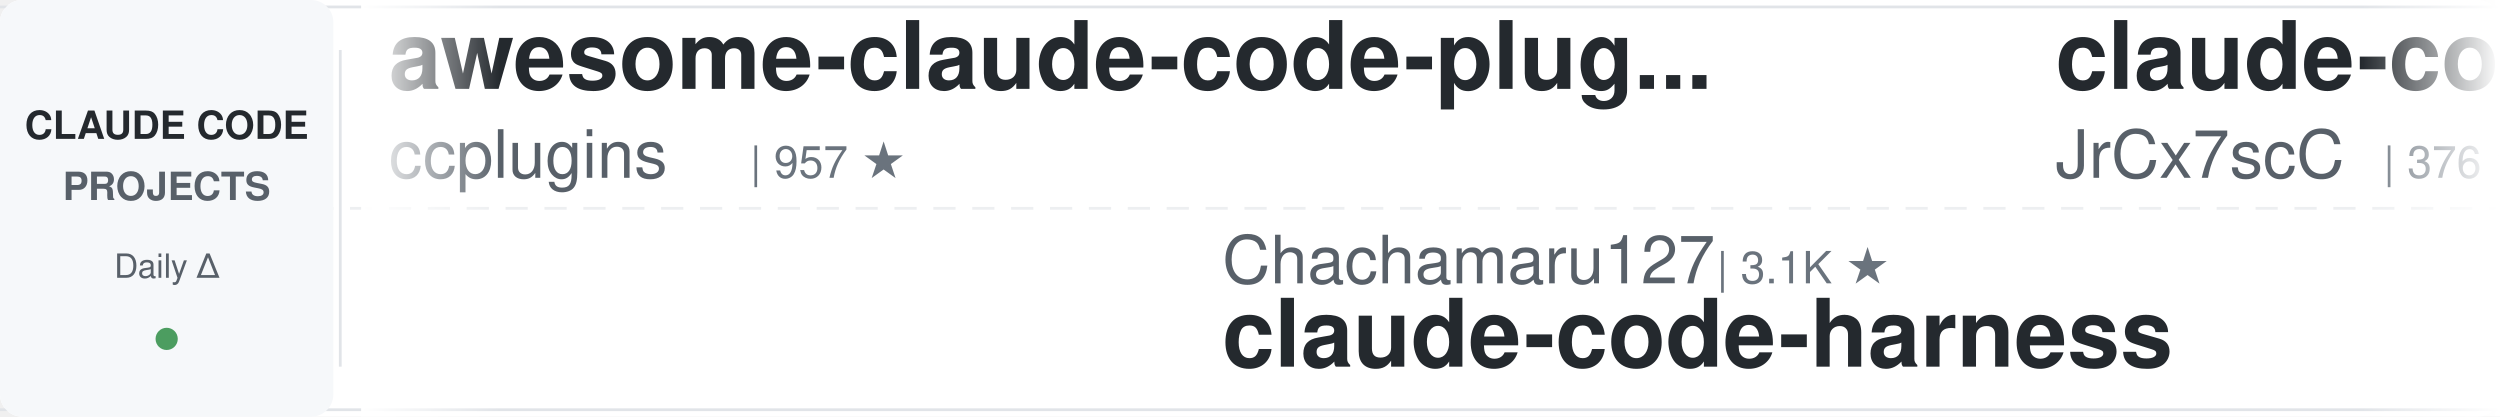
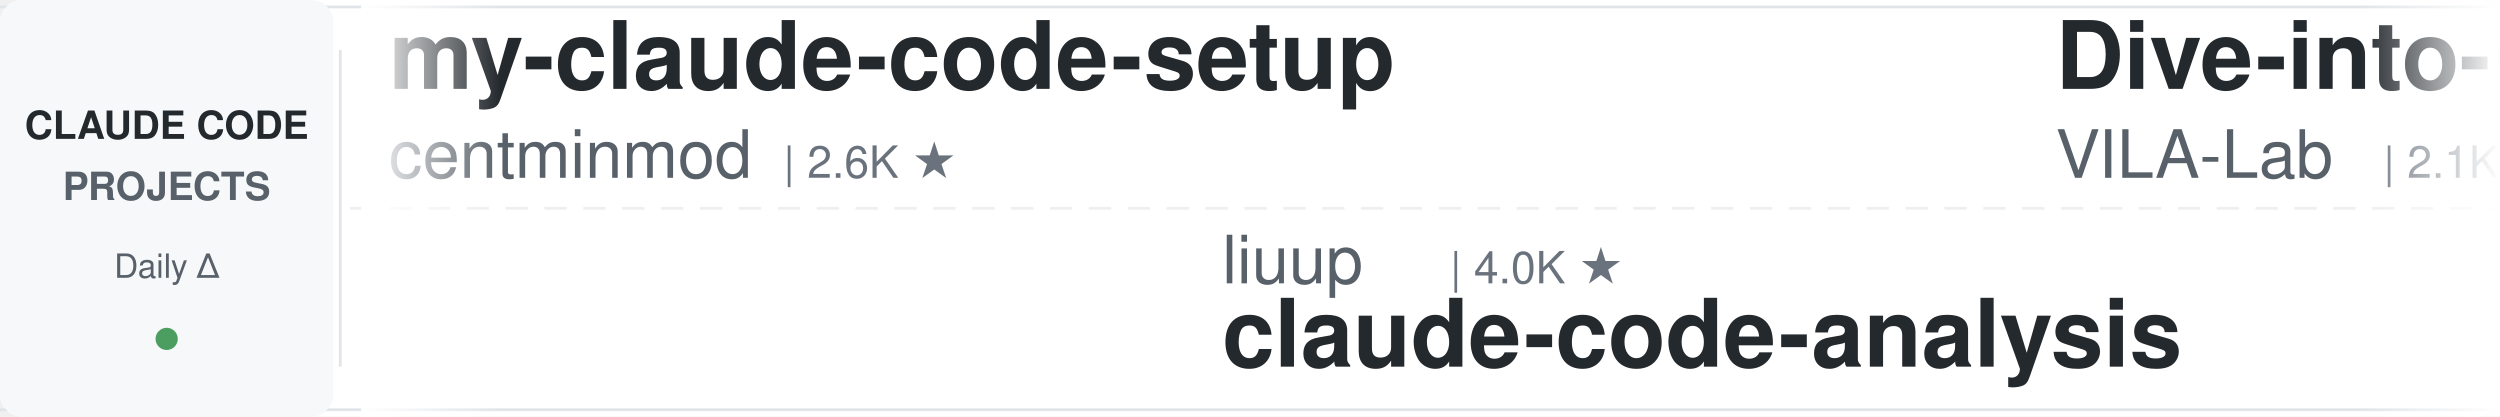
<svg xmlns="http://www.w3.org/2000/svg" width="900" height="150">
  <defs>
    <linearGradient id="leftFade" x1="0%" y1="0%" x2="100%" y2="0%">
      <stop offset="0%" style="stop-color:#ffffff;stop-opacity:1" />
      <stop offset="100%" style="stop-color:#ffffff;stop-opacity:0" />
    </linearGradient>
    <linearGradient id="rightFade" x1="0%" y1="0%" x2="100%" y2="0%">
      <stop offset="0%" style="stop-color:#ffffff;stop-opacity:0" />
      <stop offset="100%" style="stop-color:#ffffff;stop-opacity:1" />
    </linearGradient>
  </defs>
  <rect width="900" height="150" fill="#ffffff" rx="8" />
  <rect x="0" y="2" width="900" height="1" fill="#e1e4e8" />
  <rect x="0" y="147" width="900" height="1" fill="#e1e4e8" />
  <line x1="0" y1="75" x2="900" y2="75" stroke="#e1e4e8" stroke-width="1" stroke-dasharray="8 6" opacity="0.6" />
  <rect x="0" y="0" width="120" height="150" fill="#f6f8fa" rx="8" />
  <text x="60" y="50" font-family="-apple-system, BlinkMacSystemFont, 'Segoe UI', Helvetica, Arial, sans-serif" font-size="14" font-weight="600" fill="#24292e" text-anchor="middle">CLAUDE CODE</text>
  <text x="60" y="72" font-family="-apple-system, BlinkMacSystemFont, 'Segoe UI', Helvetica, Arial, sans-serif" font-size="14" font-weight="600" fill="#586069" text-anchor="middle">PROJECTS</text>
  <text x="60" y="100" font-family="-apple-system, BlinkMacSystemFont, 'Segoe UI', Helvetica, Arial, sans-serif" font-size="12" font-weight="500" fill="#586069" text-anchor="middle">Daily Δ</text>
  <circle cx="60" cy="122" r="4" fill="#22863a" opacity="0.8" />
  <rect x="122" y="18" width="1" height="114" fill="#e1e4e8" />
  <clipPath id="tickerClip">
    <rect x="130" y="0" width="770" height="150" />
  </clipPath>
  <g clip-path="url(#tickerClip)">
    <g id="tickerItems">
      <animateTransform attributeName="transform" attributeType="XML" type="translate" from="0 0" to="-3000 0" dur="54s" repeatCount="indefinite" />
      <g transform="translate(0, 0)">
-         <text x="140" y="32" font-family="-apple-system, BlinkMacSystemFont, 'Segoe UI', Helvetica, Arial, sans-serif" font-size="34" font-weight="600" fill="#24292e">awesome-claude-code-plug...</text>
-         <text x="140" y="64" font-family="-apple-system, BlinkMacSystemFont, 'Segoe UI', Helvetica, Arial, sans-serif" font-size="24" font-weight="400" fill="#586069">ccplugins</text>
-         <text x="270" y="64" font-family="-apple-system, BlinkMacSystemFont, 'Segoe UI', Helvetica, Arial, sans-serif" font-size="16" font-weight="500" fill="#6a737d">| 957 ★</text>
+         <text x="140" y="32" font-family="-apple-system, BlinkMacSystemFont, 'Segoe UI', Helvetica, Arial, sans-serif" font-size="34" font-weight="600" fill="#24292e">my-claude-code-setup</text>
+         <text x="140" y="64" font-family="-apple-system, BlinkMacSystemFont, 'Segoe UI', Helvetica, Arial, sans-serif" font-size="24" font-weight="400" fill="#586069">centminmod</text>
+         <text x="282" y="64" font-family="-apple-system, BlinkMacSystemFont, 'Segoe UI', Helvetica, Arial, sans-serif" font-size="16" font-weight="500" fill="#6a737d">| 2.6K ★</text>
      </g>
      <g transform="translate(300, 0)">
-         <text x="140" y="102" font-family="-apple-system, BlinkMacSystemFont, 'Segoe UI', Helvetica, Arial, sans-serif" font-size="24" font-weight="400" fill="#586069">Chachamaru127</text>
-         <text x="318" y="102" font-family="-apple-system, BlinkMacSystemFont, 'Segoe UI', Helvetica, Arial, sans-serif" font-size="16" font-weight="500" fill="#6a737d">| 3.1K ★</text>
-         <text x="140" y="132" font-family="-apple-system, BlinkMacSystemFont, 'Segoe UI', Helvetica, Arial, sans-serif" font-size="34" font-weight="600" fill="#24292e">claude-code-harness</text>
+         <text x="140" y="102" font-family="-apple-system, BlinkMacSystemFont, 'Segoe UI', Helvetica, Arial, sans-serif" font-size="24" font-weight="400" fill="#586069">liuup</text>
+         <text x="222" y="102" font-family="-apple-system, BlinkMacSystemFont, 'Segoe UI', Helvetica, Arial, sans-serif" font-size="16" font-weight="500" fill="#6a737d">| 4.0K ★</text>
+         <text x="140" y="132" font-family="-apple-system, BlinkMacSystemFont, 'Segoe UI', Helvetica, Arial, sans-serif" font-size="34" font-weight="600" fill="#24292e">claude-code-analysis</text>
      </g>
      <g transform="translate(600, 0)">
-         <text x="140" y="32" font-family="-apple-system, BlinkMacSystemFont, 'Segoe UI', Helvetica, Arial, sans-serif" font-size="34" font-weight="600" fill="#24292e">claude-code-source</text>
-         <text x="140" y="64" font-family="-apple-system, BlinkMacSystemFont, 'Segoe UI', Helvetica, Arial, sans-serif" font-size="24" font-weight="400" fill="#586069">JrCx7scC</text>
-         <text x="258" y="64" font-family="-apple-system, BlinkMacSystemFont, 'Segoe UI', Helvetica, Arial, sans-serif" font-size="16" font-weight="500" fill="#6a737d">| 376 ★</text>
+         <text x="140" y="32" font-family="-apple-system, BlinkMacSystemFont, 'Segoe UI', Helvetica, Arial, sans-serif" font-size="34" font-weight="600" fill="#24292e">Dive-into-Claude-Code</text>
+         <text x="140" y="64" font-family="-apple-system, BlinkMacSystemFont, 'Segoe UI', Helvetica, Arial, sans-serif" font-size="24" font-weight="400" fill="#586069">VILA-Lab</text>
+         <text x="258" y="64" font-family="-apple-system, BlinkMacSystemFont, 'Segoe UI', Helvetica, Arial, sans-serif" font-size="16" font-weight="500" fill="#6a737d">| 2.1K ★</text>
      </g>
      <g transform="translate(900, 0)">
-         <text x="140" y="102" font-family="-apple-system, BlinkMacSystemFont, 'Segoe UI', Helvetica, Arial, sans-serif" font-size="24" font-weight="400" fill="#586069">oboard</text>
-         <text x="234" y="102" font-family="-apple-system, BlinkMacSystemFont, 'Segoe UI', Helvetica, Arial, sans-serif" font-size="16" font-weight="500" fill="#6a737d">| 3.3K ★</text>
-         <text x="140" y="132" font-family="-apple-system, BlinkMacSystemFont, 'Segoe UI', Helvetica, Arial, sans-serif" font-size="34" font-weight="600" fill="#24292e">claude-code-rev</text>
+         <text x="140" y="102" font-family="-apple-system, BlinkMacSystemFont, 'Segoe UI', Helvetica, Arial, sans-serif" font-size="24" font-weight="400" fill="#586069">OneRedOak</text>
+         <text x="270" y="102" font-family="-apple-system, BlinkMacSystemFont, 'Segoe UI', Helvetica, Arial, sans-serif" font-size="16" font-weight="500" fill="#6a737d">| 3.9K ★</text>
+         <text x="140" y="132" font-family="-apple-system, BlinkMacSystemFont, 'Segoe UI', Helvetica, Arial, sans-serif" font-size="34" font-weight="600" fill="#24292e">claude-code-workflows</text>
      </g>
      <g transform="translate(1200, 0)">
+         <text x="140" y="32" font-family="-apple-system, BlinkMacSystemFont, 'Segoe UI', Helvetica, Arial, sans-serif" font-size="34" font-weight="600" fill="#24292e">Claude-Code-Source-Study</text>
+         <text x="140" y="64" font-family="-apple-system, BlinkMacSystemFont, 'Segoe UI', Helvetica, Arial, sans-serif" font-size="24" font-weight="400" fill="#586069">luyao618</text>
+         <text x="258" y="64" font-family="-apple-system, BlinkMacSystemFont, 'Segoe UI', Helvetica, Arial, sans-serif" font-size="16" font-weight="500" fill="#6a737d">| 1.7K ★</text>
+       </g>
+       <g transform="translate(1500, 0)">
+         <text x="140" y="102" font-family="-apple-system, BlinkMacSystemFont, 'Segoe UI', Helvetica, Arial, sans-serif" font-size="24" font-weight="400" fill="#586069">wanshuiyin</text>
+         <text x="282" y="102" font-family="-apple-system, BlinkMacSystemFont, 'Segoe UI', Helvetica, Arial, sans-serif" font-size="16" font-weight="500" fill="#6a737d">| 16.9K ★</text>
+         <text x="140" y="132" font-family="-apple-system, BlinkMacSystemFont, 'Segoe UI', Helvetica, Arial, sans-serif" font-size="34" font-weight="600" fill="#24292e">Auto-claude-code-researc...</text>
+       </g>
+       <g transform="translate(1800, 0)">
        <text x="140" y="32" font-family="-apple-system, BlinkMacSystemFont, 'Segoe UI', Helvetica, Arial, sans-serif" font-size="34" font-weight="600" fill="#24292e">claude-code-guide</text>
        <text x="140" y="64" font-family="-apple-system, BlinkMacSystemFont, 'Segoe UI', Helvetica, Arial, sans-serif" font-size="24" font-weight="400" fill="#586069">zebbern</text>
        <text x="246" y="64" font-family="-apple-system, BlinkMacSystemFont, 'Segoe UI', Helvetica, Arial, sans-serif" font-size="16" font-weight="500" fill="#6a737d">| 4.6K ★</text>
      </g>
-       <g transform="translate(1500, 0)">
-         <text x="140" y="102" font-family="-apple-system, BlinkMacSystemFont, 'Segoe UI', Helvetica, Arial, sans-serif" font-size="24" font-weight="400" fill="#586069">centminmod</text>
-         <text x="282" y="102" font-family="-apple-system, BlinkMacSystemFont, 'Segoe UI', Helvetica, Arial, sans-serif" font-size="16" font-weight="500" fill="#6a737d">| 2.6K ★</text>
-         <text x="140" y="132" font-family="-apple-system, BlinkMacSystemFont, 'Segoe UI', Helvetica, Arial, sans-serif" font-size="34" font-weight="600" fill="#24292e">my-claude-code-setup</text>
+       <g transform="translate(2100, 0)">
+         <text x="140" y="102" font-family="-apple-system, BlinkMacSystemFont, 'Segoe UI', Helvetica, Arial, sans-serif" font-size="24" font-weight="400" fill="#586069">ponponon</text>
+         <text x="258" y="102" font-family="-apple-system, BlinkMacSystemFont, 'Segoe UI', Helvetica, Arial, sans-serif" font-size="16" font-weight="500" fill="#6a737d">| 2.3K ★</text>
+         <text x="140" y="132" font-family="-apple-system, BlinkMacSystemFont, 'Segoe UI', Helvetica, Arial, sans-serif" font-size="34" font-weight="600" fill="#24292e">claude_code_src</text>
      </g>
-       <g transform="translate(1800, 0)">
-         <text x="140" y="32" font-family="-apple-system, BlinkMacSystemFont, 'Segoe UI', Helvetica, Arial, sans-serif" font-size="34" font-weight="600" fill="#24292e">claude-code-engineering</text>
-         <text x="140" y="64" font-family="-apple-system, BlinkMacSystemFont, 'Segoe UI', Helvetica, Arial, sans-serif" font-size="24" font-weight="400" fill="#586069">huangjia2019</text>
-         <text x="306" y="64" font-family="-apple-system, BlinkMacSystemFont, 'Segoe UI', Helvetica, Arial, sans-serif" font-size="16" font-weight="500" fill="#6a737d">| 1.1K ★</text>
+       <g transform="translate(2400, 0)">
+         <text x="140" y="32" font-family="-apple-system, BlinkMacSystemFont, 'Segoe UI', Helvetica, Arial, sans-serif" font-size="34" font-weight="600" fill="#24292e">Claude-Code-Usage-Monito...</text>
+         <text x="140" y="64" font-family="-apple-system, BlinkMacSystemFont, 'Segoe UI', Helvetica, Arial, sans-serif" font-size="24" font-weight="400" fill="#586069">Maciek-roboblog</text>
+         <text x="342" y="64" font-family="-apple-system, BlinkMacSystemFont, 'Segoe UI', Helvetica, Arial, sans-serif" font-size="16" font-weight="500" fill="#6a737d">| 8.7K ★</text>
      </g>
-       <g transform="translate(2100, 0)">
+       <g transform="translate(2700, 0)">
        <text x="140" y="102" font-family="-apple-system, BlinkMacSystemFont, 'Segoe UI', Helvetica, Arial, sans-serif" font-size="24" font-weight="400" fill="#586069">edmund-io</text>
        <text x="270" y="102" font-family="-apple-system, BlinkMacSystemFont, 'Segoe UI', Helvetica, Arial, sans-serif" font-size="16" font-weight="500" fill="#6a737d">| 1.5K ★</text>
        <text x="140" y="132" font-family="-apple-system, BlinkMacSystemFont, 'Segoe UI', Helvetica, Arial, sans-serif" font-size="34" font-weight="600" fill="#24292e">edmunds-claude-code</text>
      </g>
-       <g transform="translate(2400, 0)">
-         <text x="140" y="32" font-family="-apple-system, BlinkMacSystemFont, 'Segoe UI', Helvetica, Arial, sans-serif" font-size="34" font-weight="600" fill="#24292e">awesome-claude-code-suba...</text>
-         <text x="140" y="64" font-family="-apple-system, BlinkMacSystemFont, 'Segoe UI', Helvetica, Arial, sans-serif" font-size="24" font-weight="400" fill="#586069">VoltAgent</text>
-         <text x="270" y="64" font-family="-apple-system, BlinkMacSystemFont, 'Segoe UI', Helvetica, Arial, sans-serif" font-size="16" font-weight="500" fill="#6a737d">| 25.4K ★</text>
-       </g>
-       <g transform="translate(2700, 0)">
-         <text x="140" y="102" font-family="-apple-system, BlinkMacSystemFont, 'Segoe UI', Helvetica, Arial, sans-serif" font-size="24" font-weight="400" fill="#586069">lintsinghua</text>
-         <text x="294" y="102" font-family="-apple-system, BlinkMacSystemFont, 'Segoe UI', Helvetica, Arial, sans-serif" font-size="16" font-weight="500" fill="#6a737d">| 4.3K ★</text>
-         <text x="140" y="132" font-family="-apple-system, BlinkMacSystemFont, 'Segoe UI', Helvetica, Arial, sans-serif" font-size="34" font-weight="600" fill="#24292e">claude-code-book</text>
-       </g>
      <g transform="translate(3000, 0)">
-         <text x="140" y="32" font-family="-apple-system, BlinkMacSystemFont, 'Segoe UI', Helvetica, Arial, sans-serif" font-size="34" font-weight="600" fill="#24292e">awesome-claude-code-plug...</text>
-         <text x="140" y="64" font-family="-apple-system, BlinkMacSystemFont, 'Segoe UI', Helvetica, Arial, sans-serif" font-size="24" font-weight="400" fill="#586069">ccplugins</text>
-         <text x="270" y="64" font-family="-apple-system, BlinkMacSystemFont, 'Segoe UI', Helvetica, Arial, sans-serif" font-size="16" font-weight="500" fill="#6a737d">| 957 ★</text>
+         <text x="140" y="32" font-family="-apple-system, BlinkMacSystemFont, 'Segoe UI', Helvetica, Arial, sans-serif" font-size="34" font-weight="600" fill="#24292e">my-claude-code-setup</text>
+         <text x="140" y="64" font-family="-apple-system, BlinkMacSystemFont, 'Segoe UI', Helvetica, Arial, sans-serif" font-size="24" font-weight="400" fill="#586069">centminmod</text>
+         <text x="282" y="64" font-family="-apple-system, BlinkMacSystemFont, 'Segoe UI', Helvetica, Arial, sans-serif" font-size="16" font-weight="500" fill="#6a737d">| 2.6K ★</text>
      </g>
      <g transform="translate(3300, 0)">
-         <text x="140" y="102" font-family="-apple-system, BlinkMacSystemFont, 'Segoe UI', Helvetica, Arial, sans-serif" font-size="24" font-weight="400" fill="#586069">Chachamaru127</text>
-         <text x="318" y="102" font-family="-apple-system, BlinkMacSystemFont, 'Segoe UI', Helvetica, Arial, sans-serif" font-size="16" font-weight="500" fill="#6a737d">| 3.1K ★</text>
-         <text x="140" y="132" font-family="-apple-system, BlinkMacSystemFont, 'Segoe UI', Helvetica, Arial, sans-serif" font-size="34" font-weight="600" fill="#24292e">claude-code-harness</text>
+         <text x="140" y="102" font-family="-apple-system, BlinkMacSystemFont, 'Segoe UI', Helvetica, Arial, sans-serif" font-size="24" font-weight="400" fill="#586069">liuup</text>
+         <text x="222" y="102" font-family="-apple-system, BlinkMacSystemFont, 'Segoe UI', Helvetica, Arial, sans-serif" font-size="16" font-weight="500" fill="#6a737d">| 4.0K ★</text>
+         <text x="140" y="132" font-family="-apple-system, BlinkMacSystemFont, 'Segoe UI', Helvetica, Arial, sans-serif" font-size="34" font-weight="600" fill="#24292e">claude-code-analysis</text>
      </g>
      <g transform="translate(3600, 0)">
-         <text x="140" y="32" font-family="-apple-system, BlinkMacSystemFont, 'Segoe UI', Helvetica, Arial, sans-serif" font-size="34" font-weight="600" fill="#24292e">claude-code-source</text>
-         <text x="140" y="64" font-family="-apple-system, BlinkMacSystemFont, 'Segoe UI', Helvetica, Arial, sans-serif" font-size="24" font-weight="400" fill="#586069">JrCx7scC</text>
-         <text x="258" y="64" font-family="-apple-system, BlinkMacSystemFont, 'Segoe UI', Helvetica, Arial, sans-serif" font-size="16" font-weight="500" fill="#6a737d">| 376 ★</text>
+         <text x="140" y="32" font-family="-apple-system, BlinkMacSystemFont, 'Segoe UI', Helvetica, Arial, sans-serif" font-size="34" font-weight="600" fill="#24292e">Dive-into-Claude-Code</text>
+         <text x="140" y="64" font-family="-apple-system, BlinkMacSystemFont, 'Segoe UI', Helvetica, Arial, sans-serif" font-size="24" font-weight="400" fill="#586069">VILA-Lab</text>
+         <text x="258" y="64" font-family="-apple-system, BlinkMacSystemFont, 'Segoe UI', Helvetica, Arial, sans-serif" font-size="16" font-weight="500" fill="#6a737d">| 2.1K ★</text>
      </g>
      <g transform="translate(3900, 0)">
-         <text x="140" y="102" font-family="-apple-system, BlinkMacSystemFont, 'Segoe UI', Helvetica, Arial, sans-serif" font-size="24" font-weight="400" fill="#586069">oboard</text>
-         <text x="234" y="102" font-family="-apple-system, BlinkMacSystemFont, 'Segoe UI', Helvetica, Arial, sans-serif" font-size="16" font-weight="500" fill="#6a737d">| 3.3K ★</text>
-         <text x="140" y="132" font-family="-apple-system, BlinkMacSystemFont, 'Segoe UI', Helvetica, Arial, sans-serif" font-size="34" font-weight="600" fill="#24292e">claude-code-rev</text>
+         <text x="140" y="102" font-family="-apple-system, BlinkMacSystemFont, 'Segoe UI', Helvetica, Arial, sans-serif" font-size="24" font-weight="400" fill="#586069">OneRedOak</text>
+         <text x="270" y="102" font-family="-apple-system, BlinkMacSystemFont, 'Segoe UI', Helvetica, Arial, sans-serif" font-size="16" font-weight="500" fill="#6a737d">| 3.9K ★</text>
+         <text x="140" y="132" font-family="-apple-system, BlinkMacSystemFont, 'Segoe UI', Helvetica, Arial, sans-serif" font-size="34" font-weight="600" fill="#24292e">claude-code-workflows</text>
      </g>
    </g>
  </g>
  <rect x="130" y="0" width="50" height="150" fill="url(#leftFade)" />
  <rect x="850" y="0" width="50" height="150" fill="url(#rightFade)" />
</svg>
